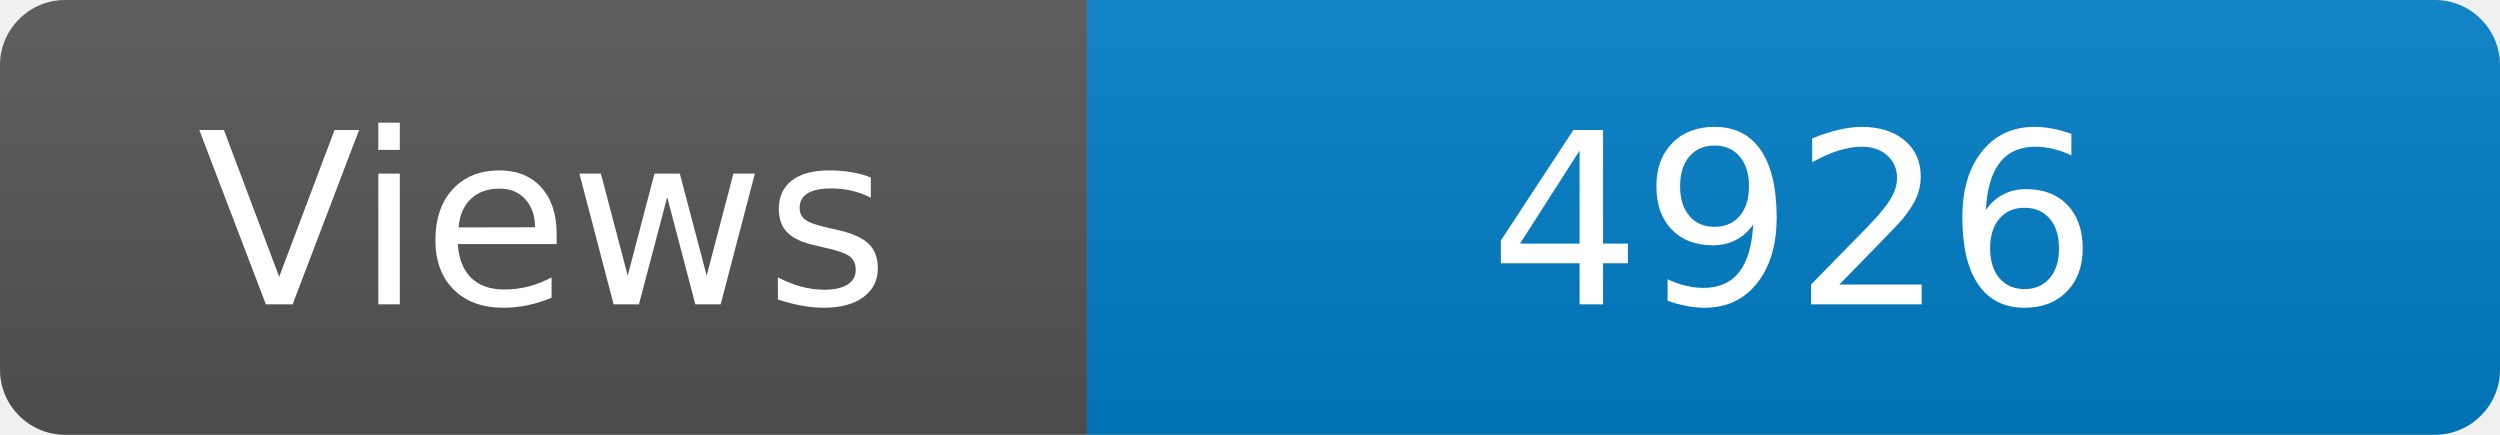
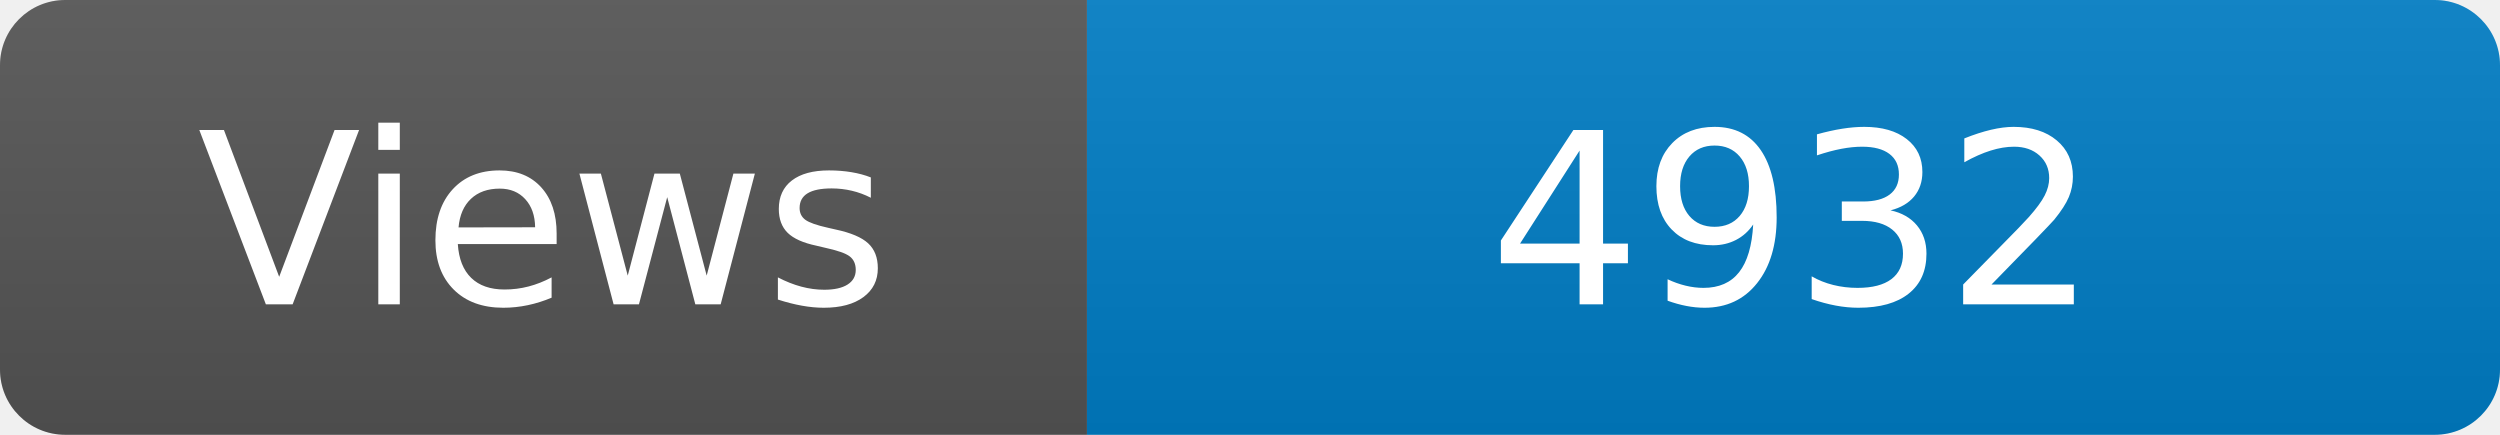
<svg xmlns="http://www.w3.org/2000/svg" width="115" height="20" role="img" aria-label="Maintained?: yes">
  <linearGradient id="s" x2="0" y2="100%">
    <stop offset="0" stop-color="#bbb" stop-opacity=".1" />
    <stop offset="1" stop-opacity=".1" />
  </linearGradient>
  <clipPath id="r">
    <rect width="115" height="20" rx="3" fill="#fff" />
  </clipPath>
  <g clip-path="url(#r)">
    <rect width="50" height="20" fill="#555" />
    <rect x="50" width="160" height="20" fill="#007ec6" />
    <rect width="115" height="20" fill="url(#s)" />
  </g>
  <g fill="#fff" text-anchor="middle" font-family="Verdana,Geneva,DejaVu Sans,sans-serif" font-size="110">
    <text x="250" y="140" transform="scale(.1)" fill="#fff">Views</text>
-     <text x="825" y="140" transform="scale(.1)" fill="#fff">4926</text>
+     <text x="825" y="140" transform="scale(.1)" fill="#fff">4932</text>
  </g>
</svg>
